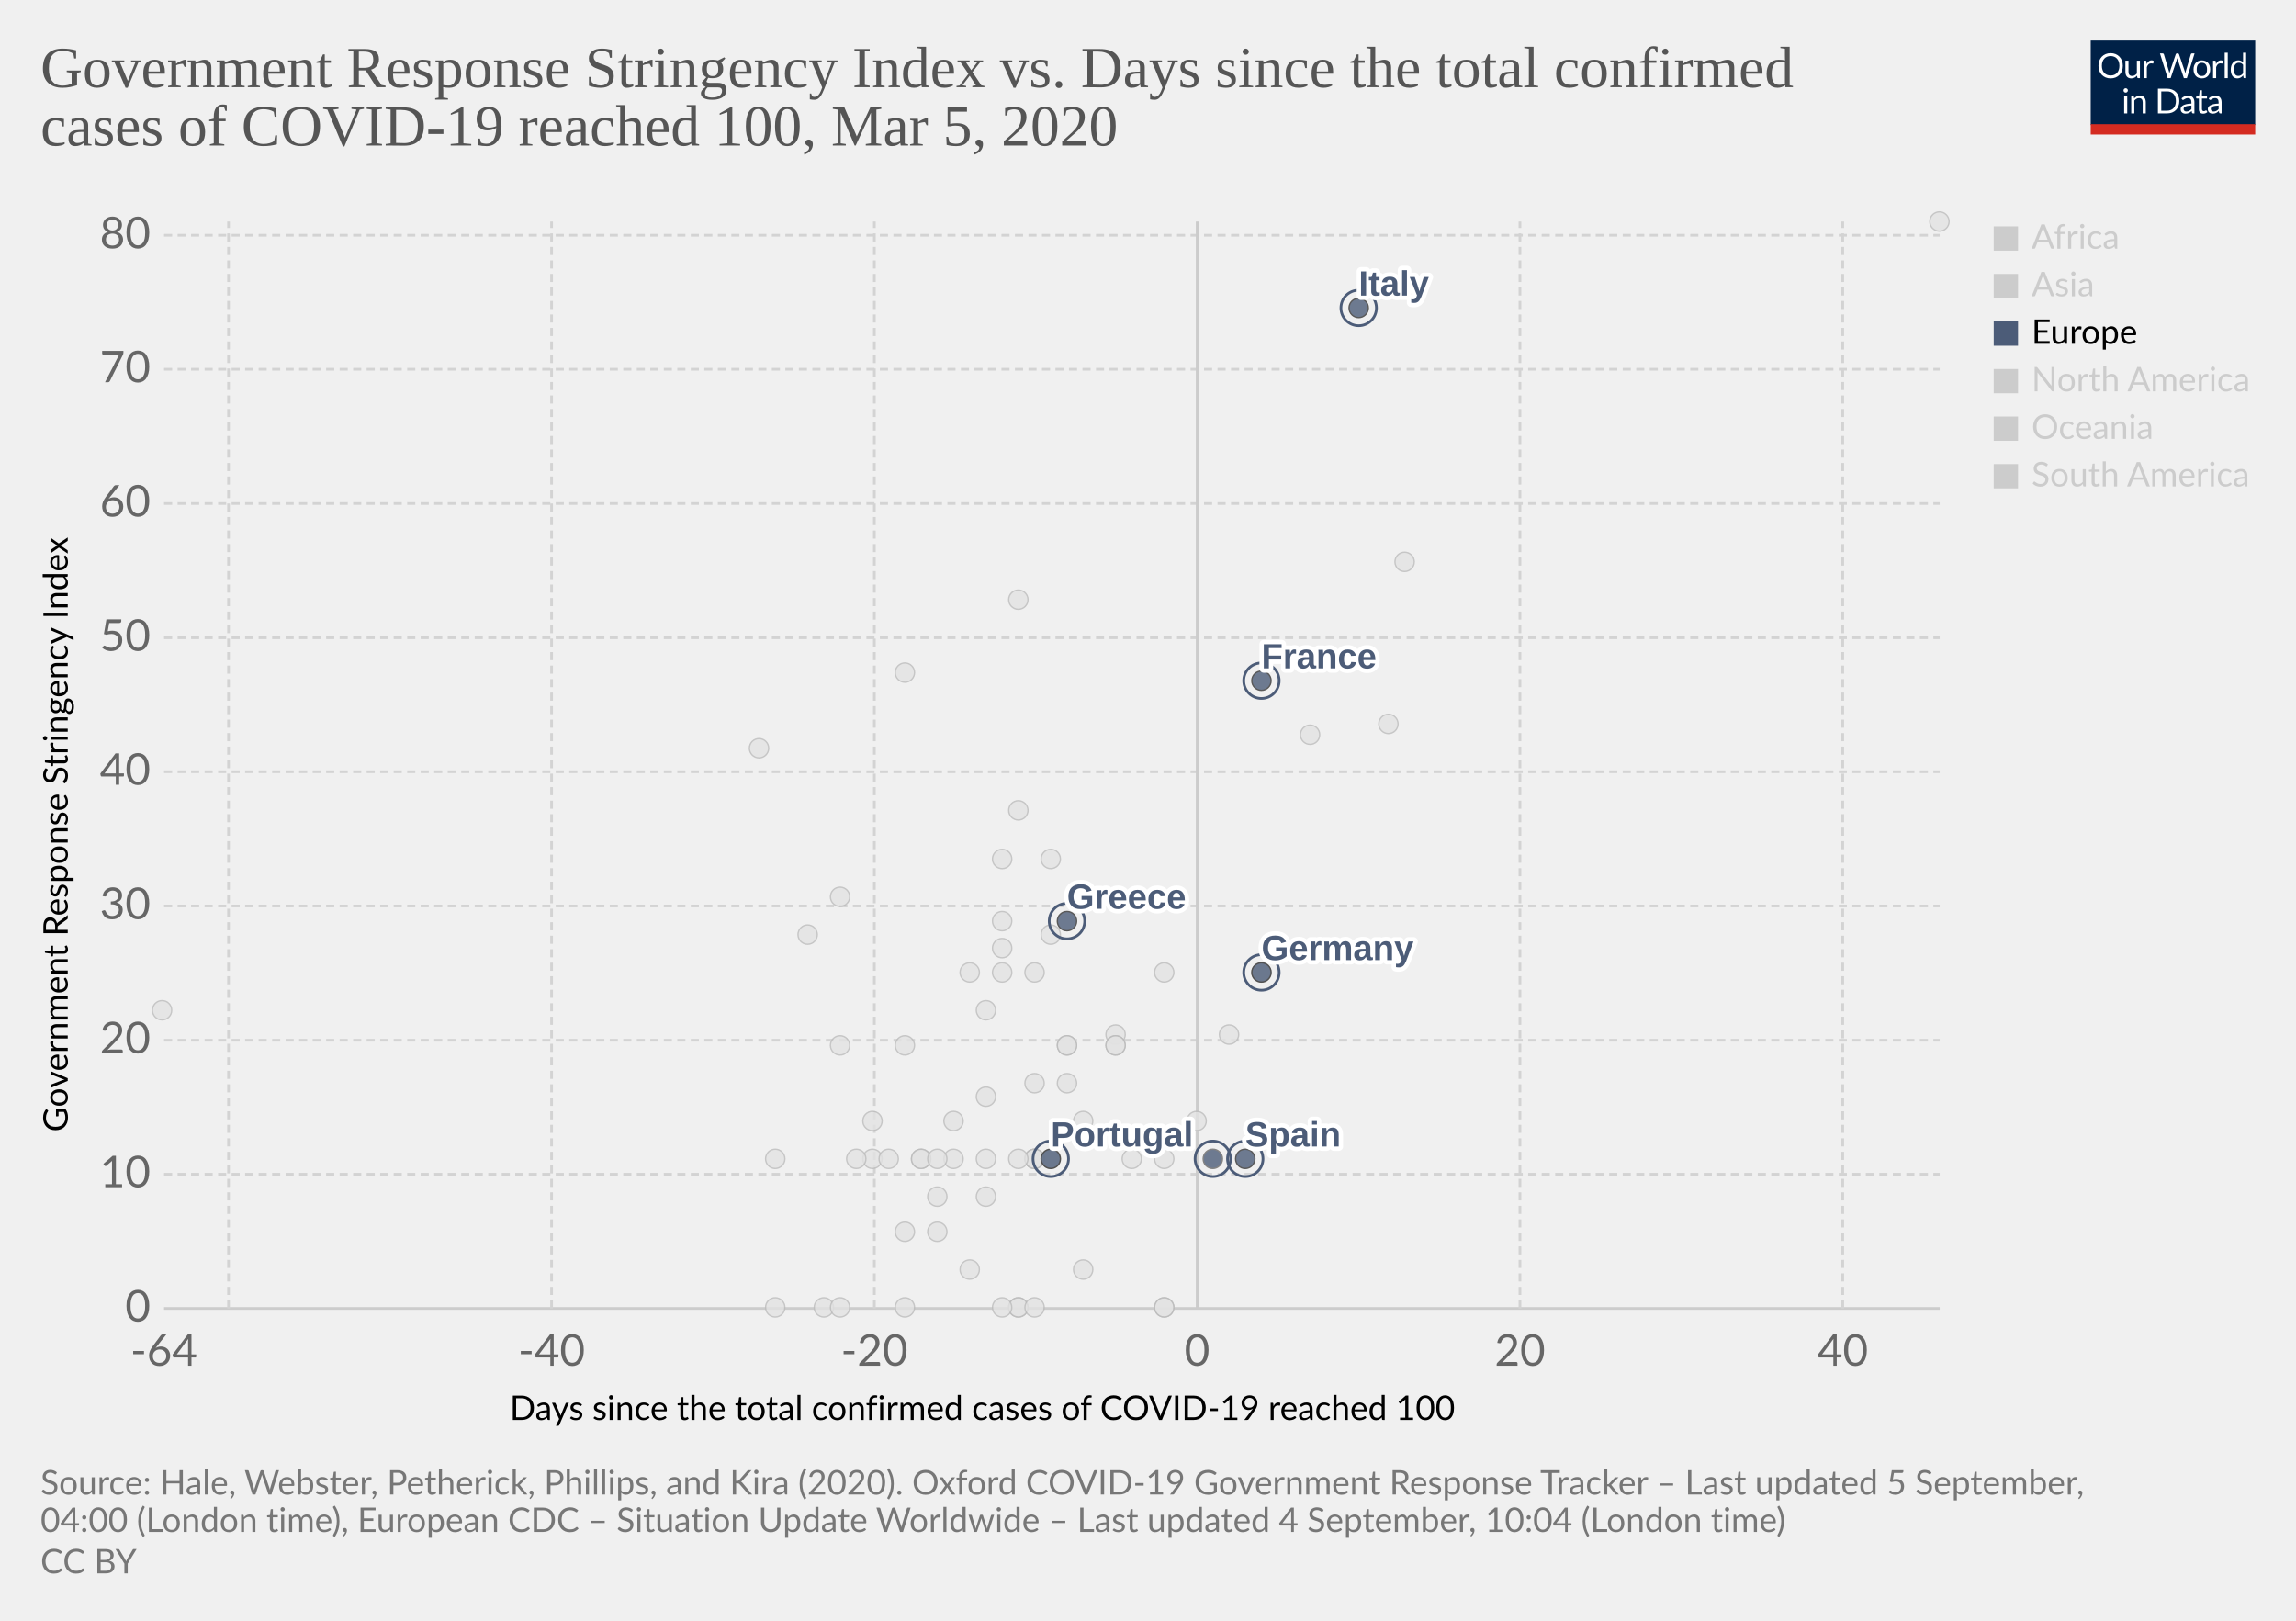
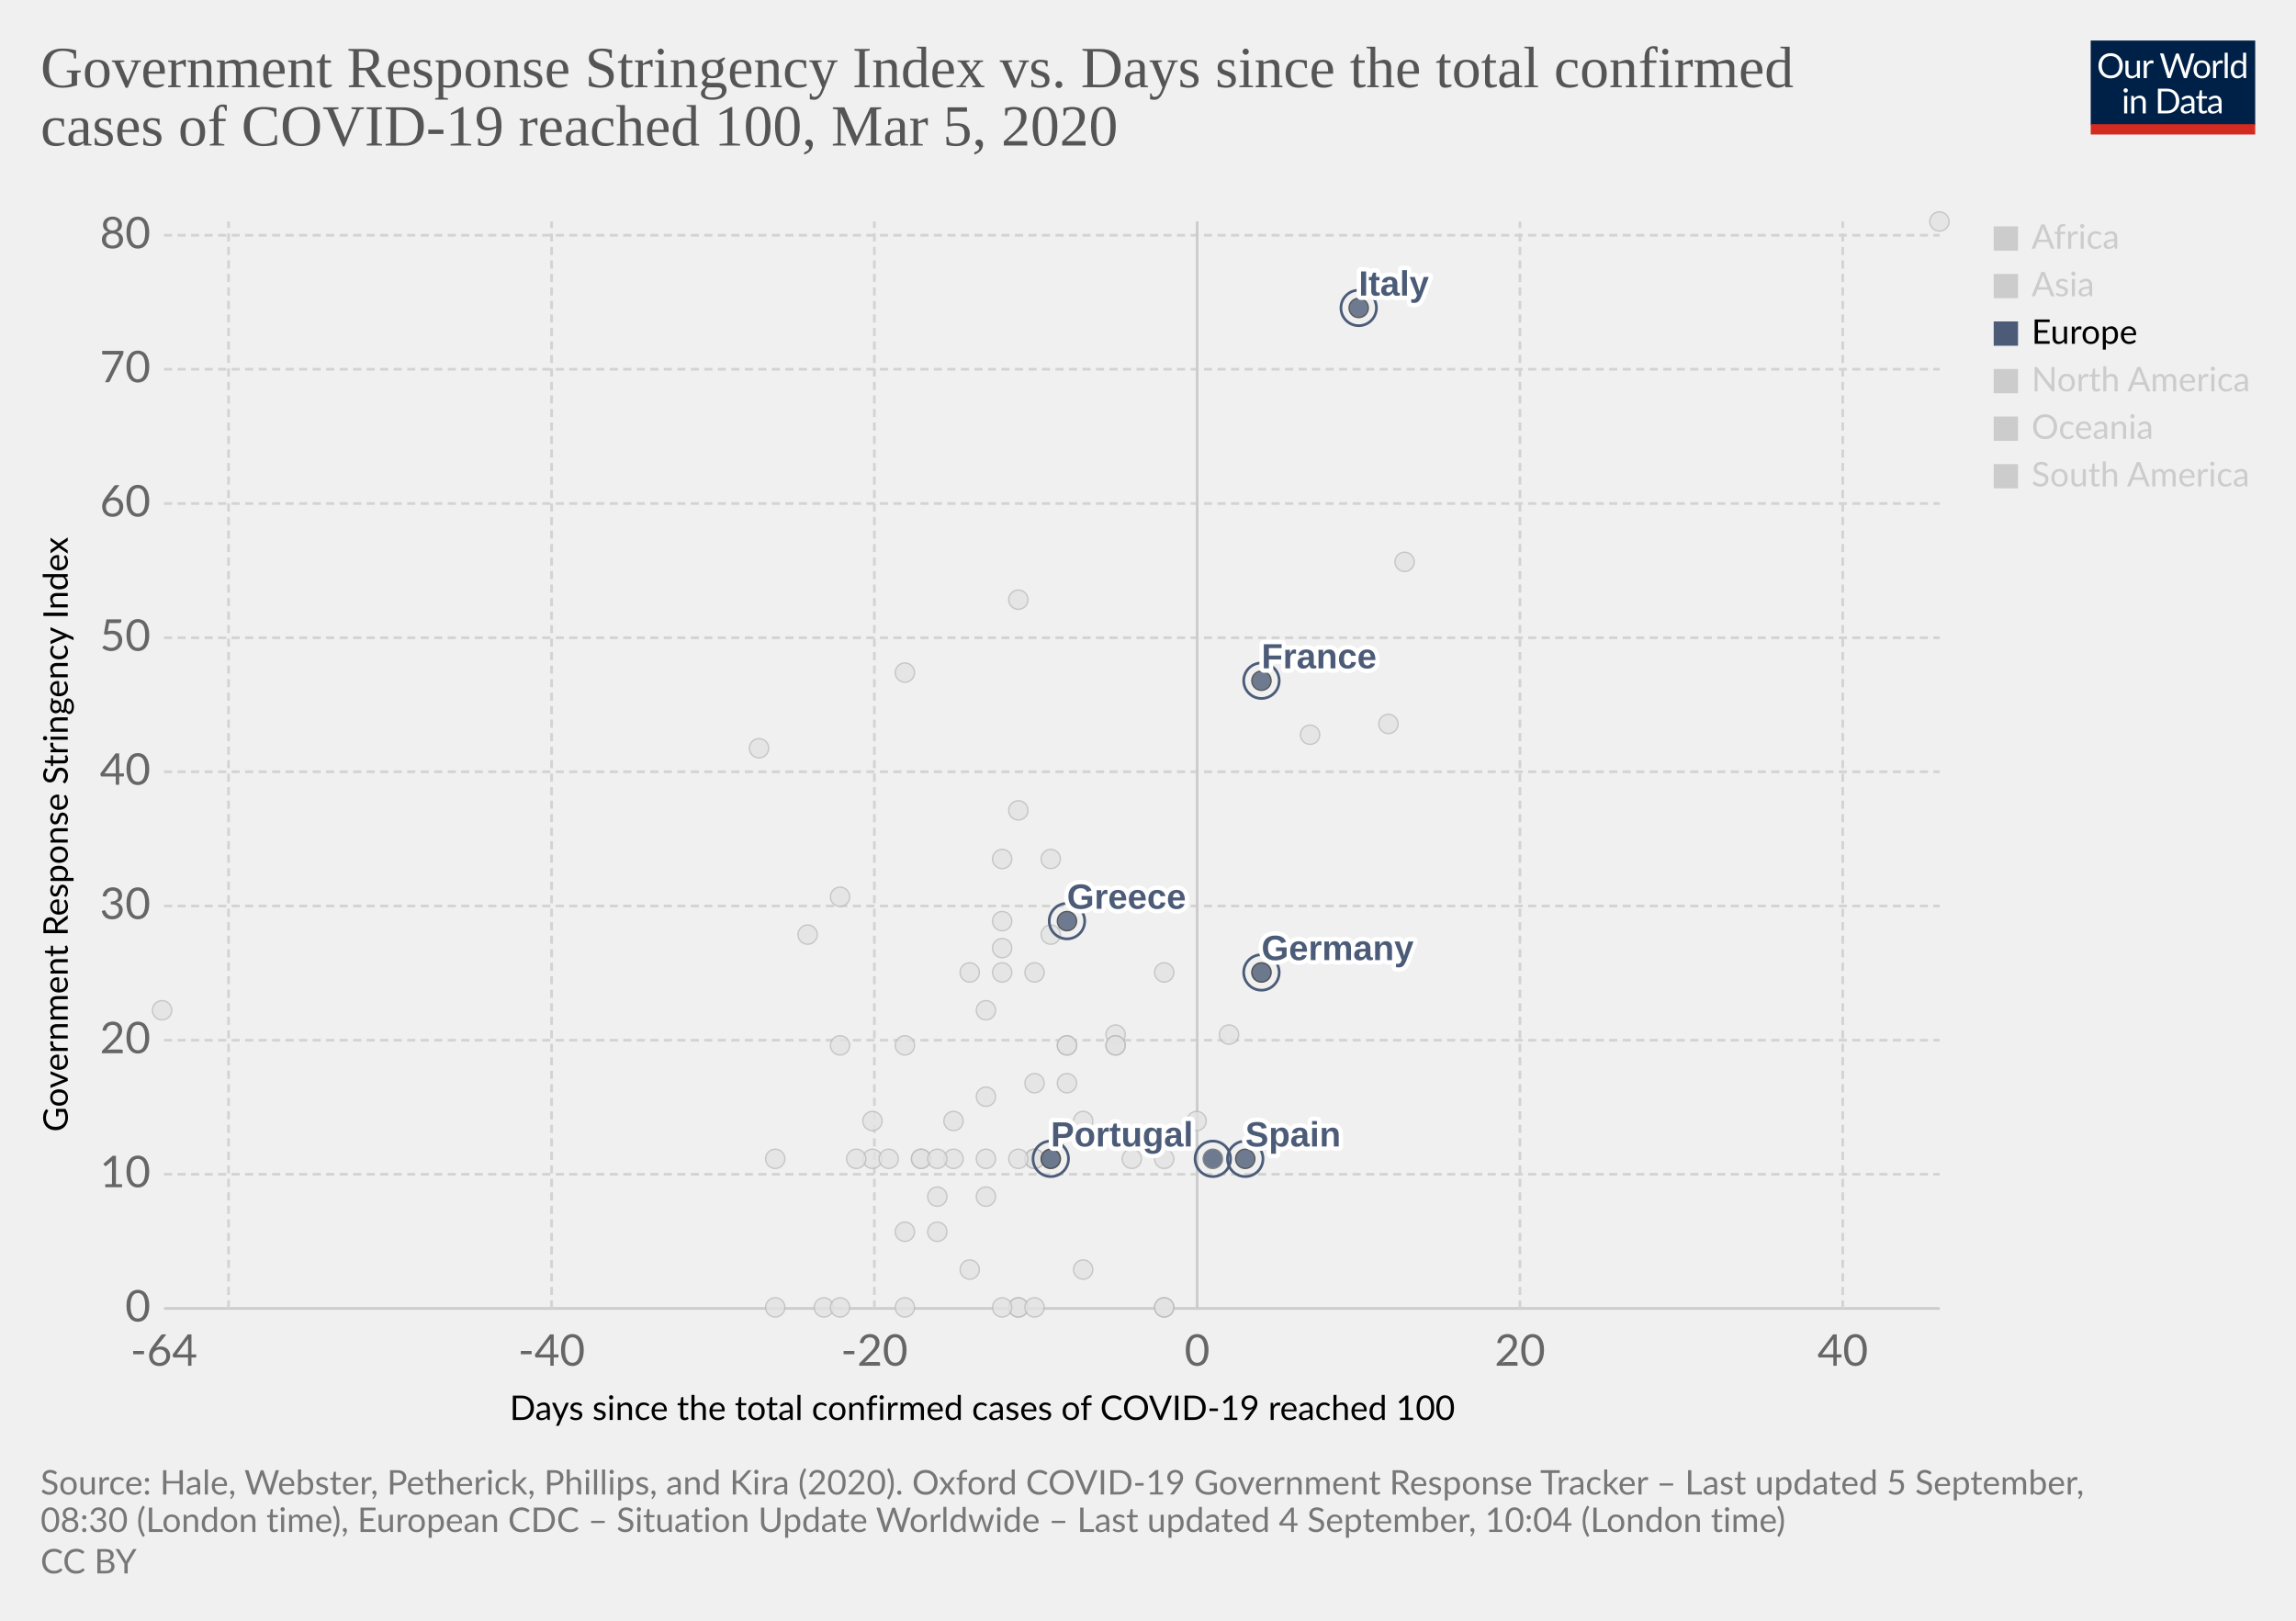
<svg xmlns="http://www.w3.org/2000/svg" version="1.1" style="background-color:#fff;-webkit-font-smoothing:antialiased" width="850" height="600" viewBox="0 0 850 600" font-family="Lato,'Helvetica Neue',Helvetica,Arial,sans-serif" font-size="18" text-rendering="optimizeLegibility">
  <g class="HeaderView">
    <g transform="matrix(.29 0 0 .29 774 15)">
      <svg width="210" height="120" viewBox="0 0 210 120" fill="none">
        <g clip-path="url(#clip0)">
          <path d="M0 0h210v107.89H0V0z" fill="#002147" />
          <path d="M40.98 32.25c0 2.36-.38 4.53-1.12 6.51a14.26 14.26 0 01-8.1 8.4c-1.9.78-4.02 1.17-6.34 1.17a16.6 16.6 0 01-6.33-1.17 14.31 14.31 0 01-8.08-8.4 18.29 18.29 0 01-1.12-6.51c0-2.36.38-4.53 1.12-6.5a14.32 14.32 0 018.07-8.44c1.92-.8 4.03-1.19 6.34-1.19 2.32 0 4.43.4 6.34 1.19 1.92.8 3.56 1.9 4.93 3.34a14.87 14.87 0 013.17 5.1 18.1 18.1 0 011.12 6.5zm-4.38 0c0-1.94-.26-3.68-.8-5.22a10.91 10.91 0 00-2.24-3.89 9.68 9.68 0 00-3.52-2.46 11.95 11.95 0 00-4.62-.86c-1.68 0-3.21.28-4.6.86a9.88 9.88 0 00-3.54 2.46 10.91 10.91 0 00-2.24 3.9c-.53 1.53-.8 3.27-.8 5.2 0 1.94.27 3.68.8 5.22a11.17 11.17 0 002.24 3.9 10.01 10.01 0 003.55 2.44c1.38.56 2.9.83 4.6.83 1.7 0 3.24-.27 4.61-.83a9.8 9.8 0 003.52-2.44 11.17 11.17 0 002.25-3.9c.53-1.54.8-3.28.8-5.21zm26.22-6.54V48H60.5c-.56 0-.9-.27-1.05-.81l-.31-2.4a12.45 12.45 0 01-3.26 2.6c-1.2.64-2.58.96-4.13.96-1.22 0-2.3-.2-3.24-.6a6.52 6.52 0 01-2.33-1.7 7.37 7.37 0 01-1.43-2.67c-.3-1.04-.46-2.2-.46-3.45V25.7h3.91v14.22c0 1.68.38 2.99 1.15 3.91.77.93 1.96 1.39 3.54 1.39 1.16 0 2.24-.27 3.23-.82a10.42 10.42 0 002.8-2.28V25.7h3.91zm8.61 4.47a9.94 9.94 0 012.6-3.56 5.64 5.64 0 013.76-1.3c.47 0 .92.05 1.34.15.44.1.83.27 1.17.49l-.3 2.92c-.09.37-.3.55-.66.55-.2 0-.5-.04-.9-.13a6.21 6.21 0 00-3.24.18c-.54.2-1.03.5-1.47.92-.42.4-.81.9-1.17 1.5-.33.58-.64 1.26-.92 2.02V48H67.7V25.71h2.25c.42 0 .72.08.88.25.16.16.27.44.33.83l.26 3.39zm61.16-13.7L122.75 48h-3.82l-7.99-24.05a21.95 21.95 0 01-.42-1.58 38.36 38.36 0 01-.44 1.58L102.05 48h-3.83L88.4 16.47h3.54c.38 0 .7.1.95.29.26.2.43.43.5.73l6.52 21.9c.1.4.2.83.28 1.28.1.46.2.94.29 1.46l.3-1.46c.12-.47.25-.9.38-1.27l7.41-21.91c.1-.25.26-.48.51-.69.27-.22.58-.33.95-.33h1.23c.38 0 .69.1.92.29.24.2.41.43.53.73l7.4 21.9a28.4 28.4 0 01.68 2.62 29.52 29.52 0 01.52-2.61l6.54-21.91c.07-.27.23-.5.48-.7.27-.21.58-.32.95-.32h3.32zm9.35 8.88c1.63 0 3.1.27 4.4.82a9.43 9.43 0 015.46 5.94c.5 1.4.74 2.98.74 4.73 0 1.76-.25 3.34-.74 4.75a9.43 9.43 0 01-5.46 5.92c-1.3.52-2.77.79-4.4.79-1.64 0-3.12-.27-4.44-.8a9.42 9.42 0 01-3.35-2.3c-.92-1-1.63-2.2-2.13-3.61-.49-1.41-.73-3-.73-4.75s.24-3.33.73-4.73c.5-1.43 1.2-2.64 2.13-3.63a9.4 9.4 0 013.35-2.31c1.32-.55 2.8-.82 4.44-.82zm0 19.89c2.2 0 3.84-.73 4.93-2.2 1.08-1.48 1.63-3.54 1.63-6.18 0-2.66-.55-4.72-1.63-6.2-1.09-1.49-2.73-2.23-4.93-2.23-1.12 0-2.09.2-2.93.57a5.7 5.7 0 00-2.06 1.65 7.5 7.5 0 00-1.24 2.67c-.26 1.04-.4 2.22-.4 3.54 0 2.64.55 4.7 1.64 6.18 1.1 1.47 2.76 2.2 4.99 2.2zm17.97-15.07a9.94 9.94 0 012.6-3.56 5.64 5.64 0 013.76-1.3c.47 0 .91.05 1.34.15.44.1.83.27 1.16.49l-.28 2.92c-.09.37-.31.55-.66.55-.2 0-.5-.04-.9-.13a6.2 6.2 0 00-3.24.18c-.54.2-1.03.5-1.47.92-.43.4-.82.9-1.17 1.5a13.1 13.1 0 00-.92 2.02V48h-3.94V25.71h2.24c.43 0 .72.08.88.25.17.16.28.44.33.83l.27 3.39zm15.04-14.59V48h-3.92V15.6h3.92zm19.55 15.43a6.22 6.22 0 00-2.38-2.05 6.7 6.7 0 00-2.86-.6c-2.07 0-3.66.75-4.77 2.23-1.12 1.48-1.68 3.6-1.68 6.33 0 1.46.13 2.7.38 3.74a7.29 7.29 0 001.1 2.56 4.35 4.35 0 001.78 1.45c.7.3 1.5.46 2.4.46 1.29 0 2.41-.3 3.36-.88a9.6 9.6 0 002.67-2.49V31.02zm3.91-15.43V48h-2.33c-.56 0-.9-.27-1.06-.81l-.35-2.71a12.13 12.13 0 01-3.25 2.77 8.28 8.28 0 01-4.23 1.06 7.31 7.31 0 01-6.14-2.9c-.73-.96-1.3-2.15-1.69-3.57a18.35 18.35 0 01.07-9.48 11.29 11.29 0 011.89-3.7 8.7 8.7 0 017.06-3.34 7.96 7.96 0 016.12 2.62V15.59h3.91zM46.61 70.71V93H42.7V70.71h3.91zm.84-7c0 .39-.08.75-.24 1.09a2.81 2.81 0 01-1.52 1.47 2.67 2.67 0 01-2.16 0 2.9 2.9 0 01-1.45-1.47 2.67 2.67 0 010-2.16c.15-.35.35-.65.6-.9.25-.27.53-.47.85-.62a2.67 2.67 0 012.16 0c.35.15.65.35.9.62.27.25.47.55.62.9.16.34.24.7.24 1.08zm7.97 10.24c.49-.54 1-1.04 1.54-1.48a9.85 9.85 0 013.66-1.84 8.96 8.96 0 015.43.35c.94.4 1.72.97 2.33 1.71a7.36 7.36 0 011.43 2.67c.32 1.04.49 2.19.49 3.45V93h-3.94V78.81c0-1.69-.4-3-1.17-3.92-.76-.93-1.93-1.4-3.5-1.4a6.6 6.6 0 00-3.25.83c-1 .56-1.92 1.31-2.77 2.27V93h-3.94V70.71h2.35c.56 0 .9.28 1.04.82l.3 2.42zm57.7 3.3c0 2.36-.37 4.5-1.11 6.44a14.3 14.3 0 01-3.17 4.98 14.1 14.1 0 01-4.93 3.2c-1.9.76-4.02 1.13-6.33 1.13H85.8V61.47h11.77c2.31 0 4.42.39 6.33 1.15a13.8 13.8 0 018.1 8.18 17.75 17.75 0 011.12 6.45zm-4.37 0c0-1.94-.26-3.67-.8-5.2a10.94 10.94 0 00-2.23-3.87 9.57 9.57 0 00-3.53-2.42 12.23 12.23 0 00-4.61-.83h-7.5v24.62h7.5c1.7 0 3.24-.28 4.61-.84a9.7 9.7 0 003.53-2.4 10.94 10.94 0 002.24-3.87c.53-1.53.8-3.26.8-5.2zm19.8 5.72c-1.8.06-3.34.2-4.62.44-1.26.22-2.3.51-3.1.88-.8.36-1.37.8-1.74 1.3-.35.5-.53 1.05-.53 1.67 0 .58.1 1.1.3 1.52a3 3 0 00.76 1.05c.34.27.73.46 1.17.6.45.11.94.17 1.45.17a7.28 7.28 0 003.5-.81 11.95 11.95 0 002.82-2.2v-4.62zm-12.65-9.11a12.73 12.73 0 013.98-2.66c1.43-.59 3-.88 4.73-.88 1.25 0 2.36.2 3.33.61a6.81 6.81 0 013.94 4.38c.33 1.04.5 2.19.5 3.43V93h-1.74a1.8 1.8 0 01-.88-.18c-.2-.13-.36-.38-.48-.74l-.44-2.12c-.59.55-1.16 1.03-1.72 1.46a9.48 9.48 0 01-3.74 1.7c-.69.15-1.46.23-2.3.23-.87 0-1.69-.12-2.45-.35a5.34 5.34 0 01-3.34-2.93 6.64 6.64 0 01-.49-2.64c0-.88.25-1.72.73-2.53a6.33 6.33 0 012.35-2.17c1.09-.63 2.5-1.15 4.25-1.54 1.75-.41 3.89-.65 6.42-.7v-1.75c0-1.73-.37-3.03-1.12-3.91-.75-.9-1.84-1.34-3.28-1.34-.97 0-1.78.12-2.44.37-.64.23-1.2.5-1.7.81l-1.23.82c-.33.23-.67.35-1 .35-.27 0-.5-.07-.69-.2a2.1 2.1 0 01-.48-.53l-.7-1.25zm27.67 19.5c-1.76 0-3.12-.5-4.07-1.48-.94-.98-1.41-2.4-1.41-4.25V74h-2.68a.9.9 0 01-.6-.2c-.16-.14-.24-.36-.24-.66v-1.56l3.65-.46.9-6.89a.9.9 0 01.29-.52.88.88 0 01.62-.22H142v7.67h6.44V74H142v13.38c0 .94.22 1.63.68 2.09.45.45 1.04.68 1.76.68a3.21 3.21 0 001.85-.53l.55-.35c.16-.12.3-.18.41-.18.2 0 .4.13.55.38l1.15 1.87a7.45 7.45 0 01-2.44 1.5c-.96.35-1.94.52-2.95.52zm19.68-10.4c-1.8.07-3.34.21-4.62.45-1.26.22-2.3.51-3.1.88-.8.36-1.37.8-1.74 1.3-.35.5-.53 1.05-.53 1.67 0 .58.1 1.1.3 1.52.18.42.44.77.76 1.05.34.27.73.46 1.17.6.45.11.94.17 1.45.17a7.3 7.3 0 003.5-.81 12.04 12.04 0 002.82-2.2v-4.62zm-12.65-9.1a12.72 12.72 0 013.99-2.66c1.42-.59 3-.88 4.72-.88 1.25 0 2.36.2 3.33.61a6.81 6.81 0 013.94 4.38c.33 1.04.5 2.19.5 3.43V93h-1.74a1.8 1.8 0 01-.88-.18c-.2-.13-.36-.38-.48-.74l-.44-2.12c-.59.55-1.16 1.03-1.72 1.46a9.48 9.48 0 01-3.74 1.7c-.69.15-1.46.23-2.3.23-.87 0-1.69-.12-2.45-.35a5.33 5.33 0 01-3.34-2.93 6.62 6.62 0 01-.49-2.64c0-.88.25-1.72.73-2.53a6.33 6.33 0 012.35-2.17c1.09-.63 2.5-1.15 4.25-1.54a31.2 31.2 0 016.42-.7v-1.75c0-1.73-.37-3.03-1.12-3.91-.75-.9-1.84-1.34-3.28-1.34-.97 0-1.78.12-2.44.37-.64.23-1.2.5-1.7.81-.46.3-.87.57-1.22.82-.34.23-.68.35-1.02.35-.26 0-.49-.07-.68-.2a1.88 1.88 0 01-.48-.53l-.7-1.25z" fill="#fff" />
          <path fill="#D42B21" d="M0 106.79h210V120H0z" />
        </g>
        <defs>
          <clipPath id="clip0">
            <path fill="#fff" d="M0 0h210v120H0z" />
          </clipPath>
        </defs>
      </svg>
    </g>
    <a href="https://ourworldindata.org/grapher/covid-stringency-vs-days-cases-reached-100?year=latest" target="_blank" font-family="&quot;Playfair Display&quot;,Georgia,&quot;Times New Roman&quot;,serif">
      <text font-size="21.6" x="15" y="32.3" fill="#555">
        <tspan x="15" y="32.28">Government Response Stringency Index vs. Days since the total confirmed</tspan>
        <tspan x="15" y="53.88">cases of COVID-19 reached 100, Mar 5, 2020</tspan>
      </text>
    </a>
  </g>
  <g class="ScatterPlot">
    <g class="DualAxisView">
      <g class="HorizontalAxis">
        <text font-size="12.6" x="188.7" y="525.7">
          <tspan x="188.7" y="525.68">Days since the total confirmed cases of COVID-19 reached 100</tspan>
        </text>
        <text x="60.7" y="505.6" fill="#666" text-anchor="middle" font-size="16.2">-64</text>
        <text x="204.2" y="505.6" fill="#666" text-anchor="middle" font-size="16.2">-40</text>
        <text x="323.7" y="505.6" fill="#666" text-anchor="middle" font-size="16.2">-20</text>
        <text x="443.2" y="505.6" fill="#666" text-anchor="middle" font-size="16.2">0</text>
        <text x="562.7" y="505.6" fill="#666" text-anchor="middle" font-size="16.2">20</text>
        <text x="682.2" y="505.6" fill="#666" text-anchor="middle" font-size="16.2">40</text>
      </g>
      <g class="VerticalAxis">
        <text font-size="12.6" x="-419" y="25.1" transform="rotate(-90)">
          <tspan x="-419" y="25.08">Government Response Stringency Index</tspan>
        </text>
        <text x="55.74" y="484.4" fill="#666" dominant-baseline="middle" text-anchor="end" font-size="16.2">0</text>
        <text x="55.74" y="434.7" fill="#666" dominant-baseline="middle" text-anchor="end" font-size="16.2">10</text>
        <text x="55.74" y="385.1" fill="#666" dominant-baseline="middle" text-anchor="end" font-size="16.2">20</text>
        <text x="55.74" y="335.4" fill="#666" dominant-baseline="middle" text-anchor="end" font-size="16.2">30</text>
        <text x="55.74" y="285.7" fill="#666" dominant-baseline="middle" text-anchor="end" font-size="16.2">40</text>
        <text x="55.74" y="236.1" fill="#666" dominant-baseline="middle" text-anchor="end" font-size="16.2">50</text>
        <text x="55.74" y="186.4" fill="#666" dominant-baseline="middle" text-anchor="end" font-size="16.2">60</text>
        <text x="55.74" y="136.7" fill="#666" dominant-baseline="middle" text-anchor="end" font-size="16.2">70</text>
        <text x="55.74" y="87.1" fill="#666" dominant-baseline="middle" text-anchor="end" font-size="16.2">80</text>
      </g>
      <g class="AxisGridLines horizontalLines">
        <path stroke="#ccc" d="M60.74 484.4h657.35" />
        <path stroke="#d3d3d3" stroke-dasharray="3,2" d="M60.74 434.7h657.35M60.74 385.1h657.35M60.74 335.4h657.35M60.74 285.7h657.35M60.74 236.1h657.35M60.74 186.4h657.35M60.74 136.7h657.35M60.74 87.1h657.35" />
      </g>
      <g class="AxisGridLines verticalLines">
        <path stroke="#d3d3d3" stroke-dasharray="3,2" d="M84.6 484.4V82M204.2 484.4V82M323.7 484.4V82" />
        <path stroke="#ccc" d="M443.2 484.4V82" />
        <path stroke="#d3d3d3" stroke-dasharray="3,2" d="M562.7 484.4V82M682.2 484.4V82" />
      </g>
    </g>
    <g class="PointsWithLabels clickable" clip-path="url(#a)" font-family="Arial, sans-serif">
      <path fill="rgba(255,255,255,0)" d="M60.74 82h657.35v402.4H60.74z" />
      <defs>
        <clipPath id="a">
          <path d="M50.74 72h677.35v422.4H50.74z" />
        </clipPath>
      </defs>
      <g class="key-South-Korea_0">
        <circle cx="520" cy="208" r="3.57" fill="#e2e2e2" opacity=".8" stroke="#bbb" stroke-width=".5" />
      </g>
      <g class="key-Sri-Lanka_0">
        <circle cx="323" cy="429" r="3.57" fill="#e2e2e2" opacity=".8" stroke="#bbb" stroke-width=".5" />
      </g>
      <g class="key-Sweden_0">
        <circle cx="431" cy="484" r="3.57" fill="#e2e2e2" opacity=".8" stroke="#bbb" stroke-width=".5" />
      </g>
      <g class="key-Switzerland_0">
        <circle cx="431" cy="360" r="3.57" fill="#e2e2e2" opacity=".8" stroke="#bbb" stroke-width=".5" />
      </g>
      <g class="key-Taiwan_0">
        <circle cx="359" cy="360" r="3.57" fill="#e2e2e2" opacity=".8" stroke="#bbb" stroke-width=".5" />
      </g>
      <g class="key-Thailand_0">
        <circle cx="377" cy="484" r="3.57" fill="#e2e2e2" opacity=".8" stroke="#bbb" stroke-width=".5" />
      </g>
      <g class="key-United-Arab-Emirates_0">
        <circle cx="365" cy="406" r="3.57" fill="#e2e2e2" opacity=".8" stroke="#bbb" stroke-width=".5" />
      </g>
      <g class="key-United-States_0">
        <circle cx="455" cy="383" r="3.57" fill="#e2e2e2" opacity=".8" stroke="#bbb" stroke-width=".5" />
      </g>
      <g class="key-Vietnam_0">
        <circle cx="335" cy="249" r="3.57" fill="#e2e2e2" opacity=".8" stroke="#bbb" stroke-width=".5" />
      </g>
      <g class="key-Cambodia_0">
        <circle cx="305" cy="484" r="3.57" fill="#e2e2e2" opacity=".8" stroke="#bbb" stroke-width=".5" />
      </g>
      <g class="key-Canada_0">
        <circle cx="401" cy="470" r="3.57" fill="#e2e2e2" opacity=".8" stroke="#bbb" stroke-width=".5" />
      </g>
      <g class="key-China_0">
        <circle cx="718" cy="82" r="3.57" fill="#e2e2e2" opacity=".8" stroke="#bbb" stroke-width=".5" />
      </g>
      <g class="key-Croatia_0">
        <circle cx="353" cy="415" r="3.57" fill="#e2e2e2" opacity=".8" stroke="#bbb" stroke-width=".5" />
      </g>
      <g class="key-Czech-Republic_0">
        <circle cx="395" cy="387" r="3.57" fill="#e2e2e2" opacity=".8" stroke="#bbb" stroke-width=".5" />
      </g>
      <g class="key-Denmark_0">
        <circle cx="413" cy="383" r="3.57" fill="#e2e2e2" opacity=".8" stroke="#bbb" stroke-width=".5" />
      </g>
      <g class="key-Dominican-Republic_0">
        <circle cx="341" cy="429" r="3.57" fill="#e2e2e2" opacity=".8" stroke="#bbb" stroke-width=".5" />
      </g>
      <g class="key-Ecuador_0">
        <circle cx="365" cy="443" r="3.57" fill="#e2e2e2" opacity=".8" stroke="#bbb" stroke-width=".5" />
      </g>
      <g class="key-Egypt_0">
        <circle cx="377" cy="484" r="3.57" fill="#e2e2e2" opacity=".8" stroke="#bbb" stroke-width=".5" />
      </g>
      <g class="key-Estonia_0">
        <circle cx="383" cy="484" r="3.57" fill="#e2e2e2" opacity=".8" stroke="#bbb" stroke-width=".5" />
      </g>
      <g class="key-Finland_0">
        <circle cx="395" cy="387" r="3.57" fill="#e2e2e2" opacity=".8" stroke="#bbb" stroke-width=".5" />
      </g>
      <g class="key-Afghanistan_0">
        <circle cx="299" cy="346" r="3.57" fill="#e2e2e2" opacity=".8" stroke="#bbb" stroke-width=".5" />
      </g>
      <g class="key-Algeria_0">
        <circle cx="347" cy="456" r="3.57" fill="#e2e2e2" opacity=".8" stroke="#bbb" stroke-width=".5" />
      </g>
      <g class="key-Australia_0">
        <circle cx="413" cy="387" r="3.57" fill="#e2e2e2" opacity=".8" stroke="#bbb" stroke-width=".5" />
      </g>
      <g class="key-Austria_0">
        <circle cx="419" cy="429" r="3.57" fill="#e2e2e2" opacity=".8" stroke="#bbb" stroke-width=".5" />
      </g>
      <g class="key-Azerbaijan_0">
        <circle cx="311" cy="332" r="3.57" fill="#e2e2e2" opacity=".8" stroke="#bbb" stroke-width=".5" />
      </g>
      <g class="key-Bahrain_0">
        <circle cx="413" cy="332" r="3.57" fill="#e2e2e2" opacity=".8" stroke="#bbb" stroke-width=".5" />
      </g>
      <g class="key-Belarus_0">
        <circle cx="287" cy="484" r="3.57" fill="#e2e2e2" opacity=".8" stroke="#bbb" stroke-width=".5" />
      </g>
      <g class="key-Belgium_0">
        <circle cx="443" cy="415" r="3.57" fill="#e2e2e2" opacity=".8" stroke="#bbb" stroke-width=".5" />
      </g>
      <g class="key-Brazil_0">
        <circle cx="383" cy="429" r="3.57" fill="#e2e2e2" opacity=".8" stroke="#bbb" stroke-width=".5" />
      </g>
      <g class="key-New-Zealand_0">
        <circle cx="335" cy="387" r="3.57" fill="#e2e2e2" opacity=".8" stroke="#bbb" stroke-width=".5" />
      </g>
      <g class="key-Nigeria_0">
        <circle cx="287" cy="429" r="3.57" fill="#e2e2e2" opacity=".8" stroke="#bbb" stroke-width=".5" />
      </g>
      <g class="key-Norway_0">
        <circle cx="431" cy="429" r="3.57" fill="#e2e2e2" opacity=".8" stroke="#bbb" stroke-width=".5" />
      </g>
      <g class="key-Oman_0">
        <circle cx="311" cy="387" r="3.57" fill="#e2e2e2" opacity=".8" stroke="#bbb" stroke-width=".5" />
      </g>
      <g class="key-Pakistan_0">
        <circle cx="371" cy="341" r="3.57" fill="#e2e2e2" opacity=".8" stroke="#bbb" stroke-width=".5" />
      </g>
      <g class="key-Philippines_0">
        <circle cx="383" cy="360" r="3.57" fill="#e2e2e2" opacity=".8" stroke="#bbb" stroke-width=".5" />
      </g>
      <g class="key-Qatar_0">
        <circle cx="401" cy="415" r="3.57" fill="#e2e2e2" opacity=".8" stroke="#bbb" stroke-width=".5" />
      </g>
      <g class="key-Romania_0">
        <circle cx="383" cy="401" r="3.57" fill="#e2e2e2" opacity=".8" stroke="#bbb" stroke-width=".5" />
      </g>
      <g class="key-Russia_0">
        <circle cx="365" cy="374" r="3.57" fill="#e2e2e2" opacity=".8" stroke="#bbb" stroke-width=".5" />
      </g>
      <g class="key-San-Marino_0">
        <circle cx="371" cy="318" r="3.57" fill="#e2e2e2" opacity=".8" stroke="#bbb" stroke-width=".5" />
      </g>
      <g class="key-Singapore_0">
        <circle cx="467" cy="360" r="3.57" fill="#e2e2e2" opacity=".8" stroke="#bbb" stroke-width=".5" />
      </g>
      <g class="key-Georgia_0">
        <circle cx="281" cy="277" r="3.57" fill="#e2e2e2" opacity=".8" stroke="#bbb" stroke-width=".5" />
      </g>
      <g class="key-Iceland_0">
        <circle cx="395" cy="401" r="3.57" fill="#e2e2e2" opacity=".8" stroke="#bbb" stroke-width=".5" />
      </g>
      <g class="key-India_0">
        <circle cx="371" cy="351" r="3.57" fill="#e2e2e2" opacity=".8" stroke="#bbb" stroke-width=".5" />
      </g>
      <g class="key-Indonesia_0">
        <circle cx="377" cy="300" r="3.57" fill="#e2e2e2" opacity=".8" stroke="#bbb" stroke-width=".5" />
      </g>
      <g class="key-Iran_0">
        <circle cx="485" cy="272" r="3.57" fill="#e2e2e2" opacity=".8" stroke="#bbb" stroke-width=".5" />
      </g>
      <g class="key-Iraq_0">
        <circle cx="377" cy="222" r="3.57" fill="#e2e2e2" opacity=".8" stroke="#bbb" stroke-width=".5" />
      </g>
      <g class="key-Ireland_0">
        <circle cx="383" cy="429" r="3.57" fill="#e2e2e2" opacity=".8" stroke="#bbb" stroke-width=".5" />
      </g>
      <g class="key-Israel_0">
        <circle cx="389" cy="318" r="3.57" fill="#e2e2e2" opacity=".8" stroke="#bbb" stroke-width=".5" />
      </g>
      <g class="key-Japan_0">
        <circle cx="514" cy="268" r="3.57" fill="#e2e2e2" opacity=".8" stroke="#bbb" stroke-width=".5" />
      </g>
      <g class="key-Kuwait_0">
        <circle cx="389" cy="346" r="3.57" fill="#e2e2e2" opacity=".8" stroke="#bbb" stroke-width=".5" />
      </g>
      <g class="key-Lebanon_0">
        <circle cx="371" cy="360" r="3.57" fill="#e2e2e2" opacity=".8" stroke="#bbb" stroke-width=".5" />
      </g>
      <g class="key-Lithuania_0">
        <circle cx="341" cy="429" r="3.57" fill="#e2e2e2" opacity=".8" stroke="#bbb" stroke-width=".5" />
      </g>
      <g class="key-Luxembourg_0">
        <circle cx="365" cy="429" r="3.57" fill="#e2e2e2" opacity=".8" stroke="#bbb" stroke-width=".5" />
      </g>
      <g class="key-Malaysia_0">
        <circle cx="413" cy="387" r="3.57" fill="#e2e2e2" opacity=".8" stroke="#bbb" stroke-width=".5" />
      </g>
      <g class="key-Mexico_0">
        <circle cx="359" cy="470" r="3.57" fill="#e2e2e2" opacity=".8" stroke="#bbb" stroke-width=".5" />
      </g>
      <g class="key-Nepal_0">
        <circle cx="60" cy="374" r="3.57" fill="#e2e2e2" opacity=".8" stroke="#bbb" stroke-width=".5" />
      </g>
      <g class="key-Netherlands_0">
        <circle cx="431" cy="484" r="3.57" fill="#e2e2e2" opacity=".8" stroke="#bbb" stroke-width=".5" />
      </g>
      <g class="key-Jordan_0">
        <circle cx="329" cy="429" r="3.57" fill="#e2e2e2" opacity=".8" stroke="#bbb" stroke-width=".5" />
      </g>
      <g class="key-Argentina_0">
        <circle cx="353" cy="429" r="3.57" fill="#e2e2e2" opacity=".8" stroke="#bbb" stroke-width=".5" />
      </g>
      <g class="key-Chile_0">
        <circle cx="371" cy="484" r="3.57" fill="#e2e2e2" opacity=".8" stroke="#bbb" stroke-width=".5" />
      </g>
      <g class="key-Hungary_0">
        <circle cx="347" cy="429" r="3.57" fill="#e2e2e2" opacity=".8" stroke="#bbb" stroke-width=".5" />
      </g>
      <g class="key-Poland_0">
        <circle cx="383" cy="429" r="3.57" fill="#e2e2e2" opacity=".8" stroke="#bbb" stroke-width=".5" />
      </g>
      <g class="key-Slovenia_0">
        <circle cx="389" cy="429" r="3.57" fill="#e2e2e2" opacity=".8" stroke="#bbb" stroke-width=".5" />
      </g>
      <g class="key-Andorra_0">
        <circle cx="335" cy="484" r="3.57" fill="#e2e2e2" opacity=".8" stroke="#bbb" stroke-width=".5" />
      </g>
      <g class="key-Latvia_0">
        <circle cx="347" cy="443" r="3.57" fill="#e2e2e2" opacity=".8" stroke="#bbb" stroke-width=".5" />
      </g>
      <g class="key-Morocco_0">
        <circle cx="335" cy="456" r="3.57" fill="#e2e2e2" opacity=".8" stroke="#bbb" stroke-width=".5" />
      </g>
      <g class="key-Saudi-Arabia_0">
        <circle cx="377" cy="429" r="3.57" fill="#e2e2e2" opacity=".8" stroke="#bbb" stroke-width=".5" />
      </g>
      <g class="key-Senegal_0">
        <circle cx="311" cy="484" r="3.57" fill="#e2e2e2" opacity=".8" stroke="#bbb" stroke-width=".5" />
      </g>
      <g class="key-Tunisia_0">
        <circle cx="323" cy="415" r="3.57" fill="#e2e2e2" opacity=".8" stroke="#bbb" stroke-width=".5" />
      </g>
      <g class="key-Ukraine_0">
        <circle cx="317" cy="429" r="3.57" fill="#e2e2e2" opacity=".8" stroke="#bbb" stroke-width=".5" />
      </g>
      <g class="key-Spain_0">
        <circle cx="461" cy="429" fill="none" stroke="#4C5C78" r="6.57" />
        <circle cx="461" cy="429" r="3.57" fill="#4C5C78" opacity=".8" stroke="#333" stroke-width=".5" />
      </g>
      <g class="key-United-Kingdom_0">
        <circle cx="449" cy="429" fill="none" stroke="#4C5C78" r="6.57" />
        <circle cx="449" cy="429" r="3.57" fill="#4C5C78" opacity=".8" stroke="#666" stroke-width=".5" />
      </g>
      <g class="key-France_0">
        <circle cx="467" cy="252" fill="none" stroke="#4C5C78" r="6.57" />
        <circle cx="467" cy="252" r="3.57" fill="#4C5C78" opacity=".8" stroke="#333" stroke-width=".5" />
      </g>
      <g class="key-Germany_0">
        <circle cx="467" cy="360" fill="none" stroke="#4C5C78" r="6.57" />
        <circle cx="467" cy="360" r="3.57" fill="#4C5C78" opacity=".8" stroke="#333" stroke-width=".5" />
      </g>
      <g class="key-Greece_0">
        <circle cx="395" cy="341" fill="none" stroke="#4C5C78" r="6.57" />
        <circle cx="395" cy="341" r="3.57" fill="#4C5C78" opacity=".8" stroke="#333" stroke-width=".5" />
      </g>
      <g class="key-Italy_0">
        <circle cx="503" cy="114" fill="none" stroke="#4C5C78" r="6.57" />
        <circle cx="503" cy="114" r="3.57" fill="#4C5C78" opacity=".8" stroke="#333" stroke-width=".5" />
      </g>
      <g class="key-Portugal_0">
        <circle cx="389" cy="429" fill="none" stroke="#4C5C78" r="6.57" />
        <circle cx="389" cy="429" r="3.57" fill="#4C5C78" opacity=".8" stroke="#333" stroke-width=".5" />
      </g>
      <text x="461" y="424.43" font-size="13" font-family="Arial, sans-serif" font-weight="700" fill="#fff" stroke="#fff" stroke-linecap="round" stroke-linejoin="round" stroke-width=".25em">Spain</text>
      <text x="461" y="424.43" font-size="13" font-family="Arial, sans-serif" font-weight="700" fill="#4C5C78">Spain</text>
      <text x="467" y="247.43" font-size="13" font-family="Arial, sans-serif" font-weight="700" fill="#fff" stroke="#fff" stroke-linecap="round" stroke-linejoin="round" stroke-width=".25em">France</text>
      <text x="467" y="247.43" font-size="13" font-family="Arial, sans-serif" font-weight="700" fill="#4C5C78">France</text>
      <text x="467" y="355.43" font-size="13" font-family="Arial, sans-serif" font-weight="700" fill="#fff" stroke="#fff" stroke-linecap="round" stroke-linejoin="round" stroke-width=".25em">Germany</text>
      <text x="467" y="355.43" font-size="13" font-family="Arial, sans-serif" font-weight="700" fill="#4C5C78">Germany</text>
      <text x="395" y="336.43" font-size="13" font-family="Arial, sans-serif" font-weight="700" fill="#fff" stroke="#fff" stroke-linecap="round" stroke-linejoin="round" stroke-width=".25em">Greece</text>
      <text x="395" y="336.43" font-size="13" font-family="Arial, sans-serif" font-weight="700" fill="#4C5C78">Greece</text>
      <text x="503" y="109.43" font-size="13" font-family="Arial, sans-serif" font-weight="700" fill="#fff" stroke="#fff" stroke-linecap="round" stroke-linejoin="round" stroke-width=".25em">Italy</text>
      <text x="503" y="109.43" font-size="13" font-family="Arial, sans-serif" font-weight="700" fill="#4C5C78">Italy</text>
      <text x="389" y="424.43" font-size="13" font-family="Arial, sans-serif" font-weight="700" fill="#fff" stroke="#fff" stroke-linecap="round" stroke-linejoin="round" stroke-width=".25em">Portugal</text>
      <text x="389" y="424.43" font-size="13" font-family="Arial, sans-serif" font-weight="700" fill="#4C5C78">Portugal</text>
    </g>
    <g class="ScatterColorLegend clickable" cursor="pointer">
      <g class="legendMark" fill="#ccc">
        <path d="M738.09 83.8h9v9h-9z" />
        <text font-size="12.6" x="752.1" y="92.1">
          <tspan x="752.09" y="92.08">Africa</tspan>
        </text>
      </g>
      <g class="legendMark" fill="#ccc">
        <path d="M738.09 101.4h9v9h-9z" />
        <text font-size="12.6" x="752.1" y="109.7">
          <tspan x="752.09" y="109.68">Asia</tspan>
        </text>
      </g>
      <g class="legendMark">
        <path fill="#4C5C78" d="M738.09 119h9v9h-9z" />
        <text font-size="12.6" x="752.1" y="127.3">
          <tspan x="752.09" y="127.28">Europe</tspan>
        </text>
      </g>
      <g class="legendMark" fill="#ccc">
        <path d="M738.09 136.6h9v9h-9z" />
        <text font-size="12.6" x="752.1" y="144.9">
          <tspan x="752.09" y="144.88">North America</tspan>
        </text>
      </g>
      <g class="legendMark" fill="#ccc">
        <path d="M738.09 154.2h9v9h-9z" />
        <text font-size="12.6" x="752.1" y="162.5">
          <tspan x="752.09" y="162.48">Oceania</tspan>
        </text>
      </g>
      <g class="legendMark" fill="#ccc">
        <path d="M738.09 171.8h9v9h-9z" />
        <text font-size="12.6" x="752.1" y="180.1">
          <tspan x="752.09" y="180.08">South America</tspan>
        </text>
      </g>
    </g>
  </g>
  <g class="SourcesFooter" fill="#777">
    <g class="clickable" fill="#777">
      <text font-size="12.6" x="15" y="553.3">
        <tspan x="15" y="553.28">Source: Hale, Webster, Petherick, Phillips, and Kira (2020). Oxford COVID-19 Government Response Tracker – Last updated 5 September,</tspan>
-         <tspan x="15" y="567.14">04:00 (London time), European CDC – Situation Update Worldwide – Last updated 4 September, 10:04 (London time)</tspan>
+         <tspan x="15" y="567.14">08:30 (London time), European CDC – Situation Update Worldwide – Last updated 4 September, 10:04 (London time)</tspan>
      </text>
    </g>
    <text font-size="12.6" x="15" y="582.5">
      <tspan x="15" y="582.48">
        <a class="cclogo" href="http://creativecommons.org/licenses/by/4.0/deed.en_US" target="_blank" fill="#777">CC BY</a>
      </tspan>
    </text>
  </g>
</svg>
